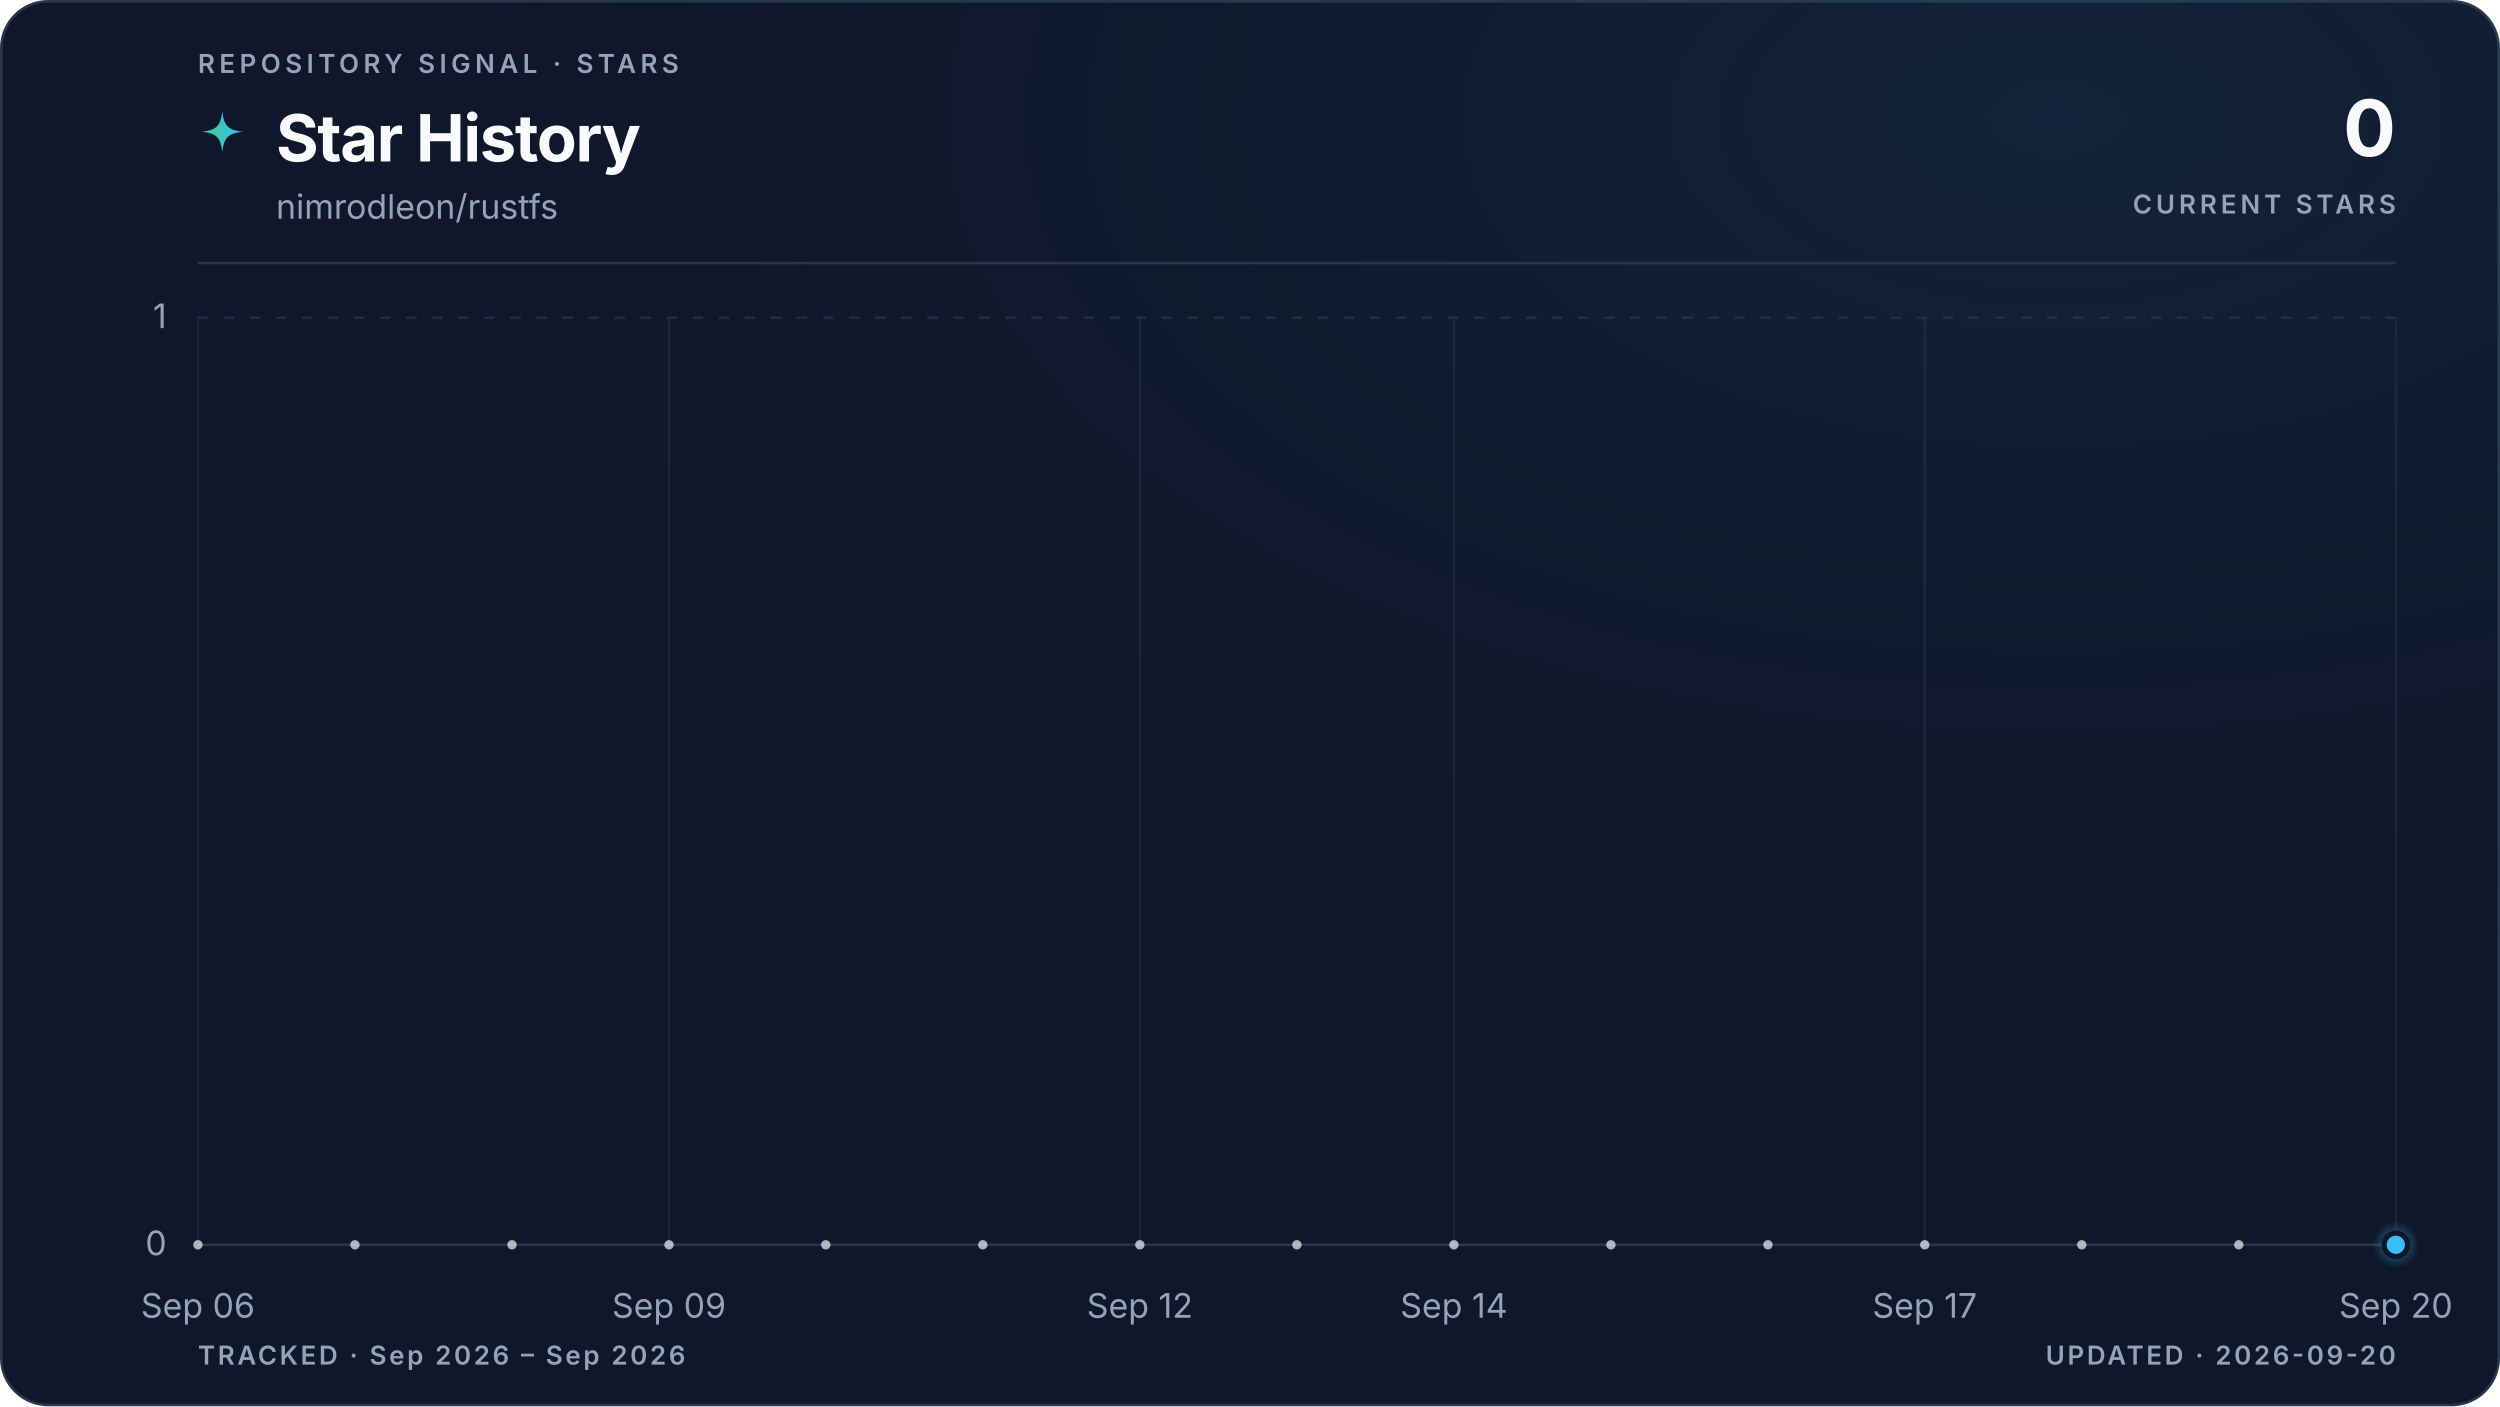
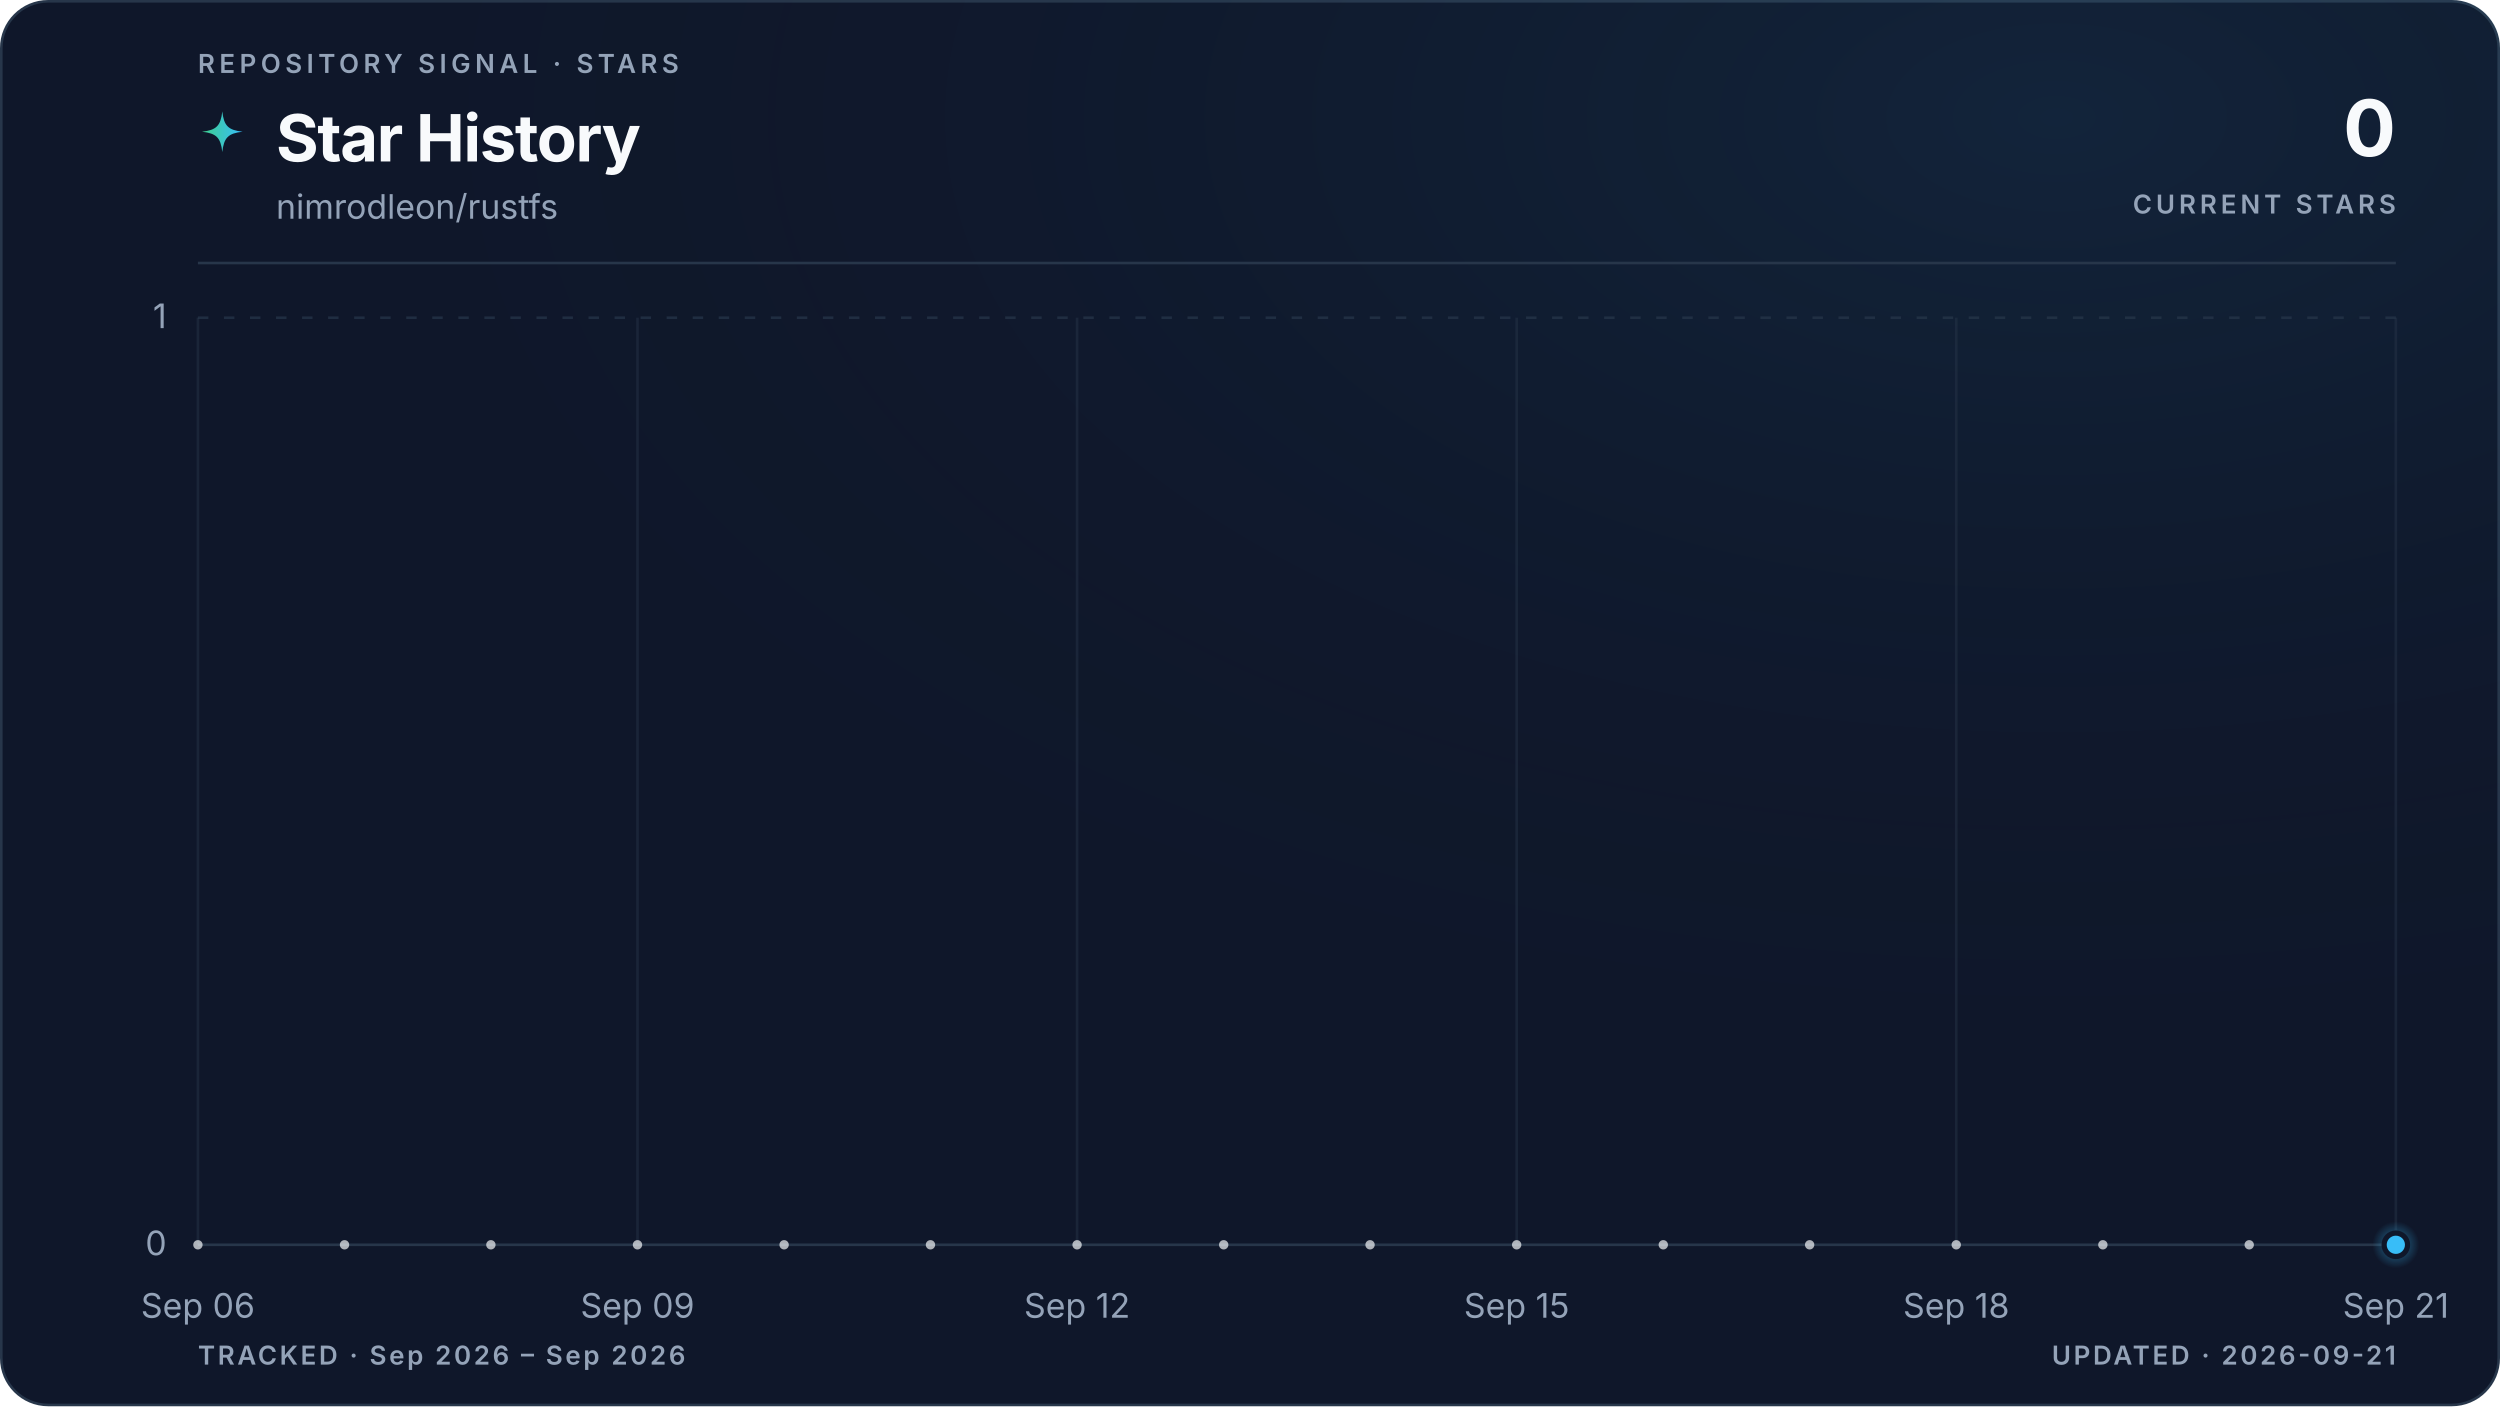
<svg xmlns="http://www.w3.org/2000/svg" viewBox="0 0 960 540" role="img" aria-labelledby="title description" data-style="gradient" data-variant="glow" data-layout="editorial" data-animated="true">
  <defs>
    <linearGradient id="trend" x1="0" y1="0" x2="1" y2="0">
      <stop offset="0%" stop-color="#3ecf8e" />
      <stop offset="100%" stop-color="#38bdf8" />
    </linearGradient>
    <linearGradient id="area" x1="0" y1="0" x2="0" y2="1">
      <stop offset="0%" stop-color="#3ecf8e" stop-opacity="0.22" />
      <stop offset="55%" stop-color="#38bdf8" stop-opacity="0.06" />
      <stop offset="100%" stop-color="#38bdf8" stop-opacity="0" />
    </linearGradient>
    <radialGradient id="marker-halo" cx="50%" cy="50%" r="50%">
      <stop offset="0%" stop-color="#38bdf8" stop-opacity="0.55" />
      <stop offset="100%" stop-color="#38bdf8" stop-opacity="0" />
    </radialGradient>
    <radialGradient id="surface-glow" cx="82%" cy="8%" r="70%">
      <stop offset="0%" stop-color="#38bdf8" stop-opacity="0.08" />
      <stop offset="100%" stop-color="#0f172a" stop-opacity="0" />
    </radialGradient>
    <filter id="trend-glow" x="-20%" y="-20%" width="140%" height="140%">
      <feGaussianBlur stdDeviation="5" />
    </filter>
  </defs>
  <style>
.trend-enter{transform-box:fill-box;transform-origin:center;animation:trend-enter 520ms cubic-bezier(0.16,1,0.3,1)}
.marker-enter{transform-box:fill-box;transform-origin:center;animation:marker-enter 320ms cubic-bezier(0.16,1,0.3,1) 200ms both}
.marker-pulse{transform-box:fill-box;transform-origin:center;animation:marker-pulse 2.6s ease-out infinite}
@keyframes trend-enter{from{opacity:.35;transform:translateY(10px)}to{opacity:1;transform:translateY(0)}}
@keyframes marker-enter{from{opacity:0;transform:scale(.4)}to{opacity:1;transform:scale(1)}}
@keyframes marker-pulse{0%{opacity:.5;transform:scale(.7)}70%,100%{opacity:0;transform:scale(2.1)}}
@media (prefers-reduced-motion:reduce){.trend-enter,.marker-enter,.marker-pulse{animation:none!important}}
@media (prefers-reduced-motion:reduce){.marker-pulse{opacity:0}}
</style>
  <rect x="0.5" y="0.5" width="959" height="539" fill="#0f172a" stroke="#27364a" stroke-width="1" rx="18" />
  <rect width="960" height="540" fill="url(#surface-glow)" rx="18" />
  <text x="76" y="28" fill="#94a3b8" font-family="ui-sans-serif, system-ui, -apple-system, BlinkMacSystemFont, 'Segoe UI', sans-serif" font-size="10" font-weight="600" letter-spacing="1.7">REPOSITORY SIGNAL · STARS</text>
  <path d="M12 1c.8 7.1 2.9 9.2 10 10-7.1.8-9.2 2.9-10 10-.8-7.1-2.9-9.2-10-10 7.1-.8 9.2-2.9 10-10Z" transform="translate(76 42) scale(.78)" fill="url(#trend)" aria-hidden="true" />
  <text x="106" y="62" fill="#f8fafc" font-family="ui-sans-serif, system-ui, -apple-system, BlinkMacSystemFont, 'Segoe UI', sans-serif" font-size="25" font-weight="700" letter-spacing="-0.5">Star History</text>
  <text x="106" y="84" fill="#94a3b8" font-family="ui-sans-serif, system-ui, -apple-system, BlinkMacSystemFont, 'Segoe UI', sans-serif" font-size="13">nimrodleon/rustfs</text>
  <text x="920" y="60" fill="#f8fafc" font-family="ui-sans-serif, system-ui, -apple-system, BlinkMacSystemFont, 'Segoe UI', sans-serif" font-size="30" font-weight="700" letter-spacing="-0.6" text-anchor="end">0</text>
  <text x="920" y="82" fill="#94a3b8" font-family="ui-sans-serif, system-ui, -apple-system, BlinkMacSystemFont, 'Segoe UI', sans-serif" font-size="10" font-weight="600" letter-spacing="1.5" text-anchor="end">CURRENT STARS</text>
  <line x1="76" y1="101" x2="920" y2="101" stroke="#27364a" stroke-width="1" />
  <line x1="76" y1="478.0" x2="920" y2="478.0" stroke="#27364a" stroke-width="1" stroke-dasharray="0" opacity="1" />
  <text x="64" y="482.0" fill="#94a3b8" font-family="ui-sans-serif, system-ui, -apple-system, BlinkMacSystemFont, 'Segoe UI', sans-serif" font-size="13" text-anchor="end">0</text>
  <line x1="76" y1="122.0" x2="920" y2="122.0" stroke="#27364a" stroke-width="1" stroke-dasharray="4 6" opacity="0.7" />
  <text x="64" y="126.0" fill="#94a3b8" font-family="ui-sans-serif, system-ui, -apple-system, BlinkMacSystemFont, 'Segoe UI', sans-serif" font-size="13" text-anchor="end">1</text>
  <line x1="76.0" y1="122" x2="76.0" y2="478" stroke="#27364a" stroke-width="1" opacity="0.45" />
  <text x="76.0" y="506" fill="#94a3b8" font-family="ui-sans-serif, system-ui, -apple-system, BlinkMacSystemFont, 'Segoe UI', sans-serif" font-size="13" text-anchor="middle">Sep 06</text>
-   <line x1="256.9" y1="122" x2="256.9" y2="478" stroke="#27364a" stroke-width="1" opacity="0.45" />
-   <text x="256.9" y="506" fill="#94a3b8" font-family="ui-sans-serif, system-ui, -apple-system, BlinkMacSystemFont, 'Segoe UI', sans-serif" font-size="13" text-anchor="middle">Sep 09</text>
-   <line x1="437.7" y1="122" x2="437.7" y2="478" stroke="#27364a" stroke-width="1" opacity="0.45" />
-   <text x="437.7" y="506" fill="#94a3b8" font-family="ui-sans-serif, system-ui, -apple-system, BlinkMacSystemFont, 'Segoe UI', sans-serif" font-size="13" text-anchor="middle">Sep 12</text>
-   <line x1="558.3" y1="122" x2="558.3" y2="478" stroke="#27364a" stroke-width="1" opacity="0.45" />
-   <text x="558.3" y="506" fill="#94a3b8" font-family="ui-sans-serif, system-ui, -apple-system, BlinkMacSystemFont, 'Segoe UI', sans-serif" font-size="13" text-anchor="middle">Sep 14</text>
-   <line x1="739.1" y1="122" x2="739.1" y2="478" stroke="#27364a" stroke-width="1" opacity="0.45" />
-   <text x="739.1" y="506" fill="#94a3b8" font-family="ui-sans-serif, system-ui, -apple-system, BlinkMacSystemFont, 'Segoe UI', sans-serif" font-size="13" text-anchor="middle">Sep 17</text>
+   <line x1="244.8" y1="122" x2="244.8" y2="478" stroke="#27364a" stroke-width="1" opacity="0.45" />
+   <text x="244.8" y="506" fill="#94a3b8" font-family="ui-sans-serif, system-ui, -apple-system, BlinkMacSystemFont, 'Segoe UI', sans-serif" font-size="13" text-anchor="middle">Sep 09</text>
+   <line x1="413.6" y1="122" x2="413.6" y2="478" stroke="#27364a" stroke-width="1" opacity="0.45" />
+   <text x="413.6" y="506" fill="#94a3b8" font-family="ui-sans-serif, system-ui, -apple-system, BlinkMacSystemFont, 'Segoe UI', sans-serif" font-size="13" text-anchor="middle">Sep 12</text>
+   <line x1="582.4" y1="122" x2="582.4" y2="478" stroke="#27364a" stroke-width="1" opacity="0.45" />
+   <text x="582.4" y="506" fill="#94a3b8" font-family="ui-sans-serif, system-ui, -apple-system, BlinkMacSystemFont, 'Segoe UI', sans-serif" font-size="13" text-anchor="middle">Sep 15</text>
+   <line x1="751.2" y1="122" x2="751.2" y2="478" stroke="#27364a" stroke-width="1" opacity="0.45" />
+   <text x="751.2" y="506" fill="#94a3b8" font-family="ui-sans-serif, system-ui, -apple-system, BlinkMacSystemFont, 'Segoe UI', sans-serif" font-size="13" text-anchor="middle">Sep 18</text>
  <line x1="920.0" y1="122" x2="920.0" y2="478" stroke="#27364a" stroke-width="1" opacity="0.45" />
-   <text x="920.0" y="506" fill="#94a3b8" font-family="ui-sans-serif, system-ui, -apple-system, BlinkMacSystemFont, 'Segoe UI', sans-serif" font-size="13" text-anchor="middle">Sep 20</text>
+   <text x="920.0" y="506" fill="#94a3b8" font-family="ui-sans-serif, system-ui, -apple-system, BlinkMacSystemFont, 'Segoe UI', sans-serif" font-size="13" text-anchor="middle">Sep 21</text>
  <g class="trend-enter">
-     <path d="M 76.0 478.0 C 96.1 478.0, 116.2 478.0, 136.3 478.0 C 156.4 478.0, 176.5 478.0, 196.6 478.0 C 216.7 478.0, 236.8 478.0, 256.9 478.0 C 277.0 478.0, 297.0 478.0, 317.1 478.0 C 337.2 478.0, 357.3 478.0, 377.4 478.0 C 397.5 478.0, 417.6 478.0, 437.7 478.0 C 457.8 478.0, 477.9 478.0, 498.0 478.0 C 518.1 478.0, 538.2 478.0, 558.3 478.0 C 578.4 478.0, 598.5 478.0, 618.6 478.0 C 638.7 478.0, 658.8 478.0, 678.9 478.0 C 699.0 478.0, 719.0 478.0, 739.1 478.0 C 759.2 478.0, 779.3 478.0, 799.4 478.0 C 819.5 478.0, 839.6 478.0, 859.7 478.0 C 879.8 478.0, 899.9 478.0, 920.0 478.0 L 920.0 478.0 L 76.0 478.0 Z" fill="url(#area)" />
-     <path d="M 76.0 478.0 C 96.1 478.0, 116.2 478.0, 136.3 478.0 C 156.4 478.0, 176.5 478.0, 196.6 478.0 C 216.7 478.0, 236.8 478.0, 256.9 478.0 C 277.0 478.0, 297.0 478.0, 317.1 478.0 C 337.2 478.0, 357.3 478.0, 377.4 478.0 C 397.5 478.0, 417.6 478.0, 437.7 478.0 C 457.8 478.0, 477.9 478.0, 498.0 478.0 C 518.1 478.0, 538.2 478.0, 558.3 478.0 C 578.4 478.0, 598.5 478.0, 618.6 478.0 C 638.7 478.0, 658.8 478.0, 678.9 478.0 C 699.0 478.0, 719.0 478.0, 739.1 478.0 C 759.2 478.0, 779.3 478.0, 799.4 478.0 C 819.5 478.0, 839.6 478.0, 859.7 478.0 C 879.8 478.0, 899.9 478.0, 920.0 478.0" fill="none" stroke="url(#trend)" stroke-width="10" stroke-linecap="round" stroke-linejoin="round" opacity="0.10" filter="url(#trend-glow)" />
-     <path d="M 76.0 478.0 C 96.1 478.0, 116.2 478.0, 136.3 478.0 C 156.4 478.0, 176.5 478.0, 196.6 478.0 C 216.7 478.0, 236.8 478.0, 256.9 478.0 C 277.0 478.0, 297.0 478.0, 317.1 478.0 C 337.2 478.0, 357.3 478.0, 377.4 478.0 C 397.5 478.0, 417.6 478.0, 437.7 478.0 C 457.8 478.0, 477.9 478.0, 498.0 478.0 C 518.1 478.0, 538.2 478.0, 558.3 478.0 C 578.4 478.0, 598.5 478.0, 618.6 478.0 C 638.7 478.0, 658.8 478.0, 678.9 478.0 C 699.0 478.0, 719.0 478.0, 739.1 478.0 C 759.2 478.0, 779.3 478.0, 799.4 478.0 C 819.5 478.0, 839.6 478.0, 859.7 478.0 C 879.8 478.0, 899.9 478.0, 920.0 478.0" fill="none" stroke="url(#trend)" stroke-width="3" stroke-linecap="round" stroke-linejoin="round" />
-     <g data-point-count="14" fill="#f8fafc" opacity="0.68">
+     <path d="M 76.0 478.0 C 94.8 478.0, 113.5 478.0, 132.3 478.0 C 151.0 478.0, 169.8 478.0, 188.5 478.0 C 207.3 478.0, 226.0 478.0, 244.8 478.0 C 263.6 478.0, 282.3 478.0, 301.1 478.0 C 319.8 478.0, 338.6 478.0, 357.3 478.0 C 376.1 478.0, 394.8 478.0, 413.6 478.0 C 432.4 478.0, 451.1 478.0, 469.9 478.0 C 488.6 478.0, 507.4 478.0, 526.1 478.0 C 544.9 478.0, 563.6 478.0, 582.4 478.0 C 601.2 478.0, 619.9 478.0, 638.7 478.0 C 657.4 478.0, 676.2 478.0, 694.9 478.0 C 713.7 478.0, 732.4 478.0, 751.2 478.0 C 770.0 478.0, 788.7 478.0, 807.5 478.0 C 826.2 478.0, 845.0 478.0, 863.7 478.0 C 882.5 478.0, 901.2 478.0, 920.0 478.0 L 920.0 478.0 L 76.0 478.0 Z" fill="url(#area)" />
+     <path d="M 76.0 478.0 C 94.8 478.0, 113.5 478.0, 132.3 478.0 C 151.0 478.0, 169.8 478.0, 188.5 478.0 C 207.3 478.0, 226.0 478.0, 244.8 478.0 C 263.6 478.0, 282.3 478.0, 301.1 478.0 C 319.8 478.0, 338.6 478.0, 357.3 478.0 C 376.1 478.0, 394.8 478.0, 413.6 478.0 C 432.4 478.0, 451.1 478.0, 469.9 478.0 C 488.6 478.0, 507.4 478.0, 526.1 478.0 C 544.9 478.0, 563.6 478.0, 582.4 478.0 C 601.2 478.0, 619.9 478.0, 638.7 478.0 C 657.4 478.0, 676.2 478.0, 694.9 478.0 C 713.7 478.0, 732.4 478.0, 751.2 478.0 C 770.0 478.0, 788.7 478.0, 807.5 478.0 C 826.2 478.0, 845.0 478.0, 863.7 478.0 C 882.5 478.0, 901.2 478.0, 920.0 478.0" fill="none" stroke="url(#trend)" stroke-width="10" stroke-linecap="round" stroke-linejoin="round" opacity="0.10" filter="url(#trend-glow)" />
+     <path d="M 76.0 478.0 C 94.8 478.0, 113.5 478.0, 132.3 478.0 C 151.0 478.0, 169.8 478.0, 188.5 478.0 C 207.3 478.0, 226.0 478.0, 244.8 478.0 C 263.6 478.0, 282.3 478.0, 301.1 478.0 C 319.8 478.0, 338.6 478.0, 357.3 478.0 C 376.1 478.0, 394.8 478.0, 413.6 478.0 C 432.4 478.0, 451.1 478.0, 469.9 478.0 C 488.6 478.0, 507.4 478.0, 526.1 478.0 C 544.9 478.0, 563.6 478.0, 582.4 478.0 C 601.2 478.0, 619.9 478.0, 638.7 478.0 C 657.4 478.0, 676.2 478.0, 694.9 478.0 C 713.7 478.0, 732.4 478.0, 751.2 478.0 C 770.0 478.0, 788.7 478.0, 807.5 478.0 C 826.2 478.0, 845.0 478.0, 863.7 478.0 C 882.5 478.0, 901.2 478.0, 920.0 478.0" fill="none" stroke="url(#trend)" stroke-width="3" stroke-linecap="round" stroke-linejoin="round" />
+     <g data-point-count="15" fill="#f8fafc" opacity="0.68">
      <circle cx="76.0" cy="478.0" r="1.8" />
-       <circle cx="136.3" cy="478.0" r="1.8" />
-       <circle cx="196.6" cy="478.0" r="1.8" />
-       <circle cx="256.9" cy="478.0" r="1.8" />
-       <circle cx="317.1" cy="478.0" r="1.8" />
-       <circle cx="377.4" cy="478.0" r="1.8" />
-       <circle cx="437.7" cy="478.0" r="1.8" />
-       <circle cx="498.0" cy="478.0" r="1.8" />
-       <circle cx="558.3" cy="478.0" r="1.8" />
-       <circle cx="618.6" cy="478.0" r="1.8" />
-       <circle cx="678.9" cy="478.0" r="1.8" />
-       <circle cx="739.1" cy="478.0" r="1.8" />
-       <circle cx="799.4" cy="478.0" r="1.8" />
-       <circle cx="859.7" cy="478.0" r="1.8" />
+       <circle cx="132.3" cy="478.0" r="1.8" />
+       <circle cx="188.5" cy="478.0" r="1.8" />
+       <circle cx="244.8" cy="478.0" r="1.8" />
+       <circle cx="301.1" cy="478.0" r="1.8" />
+       <circle cx="357.3" cy="478.0" r="1.8" />
+       <circle cx="413.6" cy="478.0" r="1.8" />
+       <circle cx="469.9" cy="478.0" r="1.8" />
+       <circle cx="526.1" cy="478.0" r="1.8" />
+       <circle cx="582.4" cy="478.0" r="1.8" />
+       <circle cx="638.7" cy="478.0" r="1.8" />
+       <circle cx="694.9" cy="478.0" r="1.8" />
+       <circle cx="751.2" cy="478.0" r="1.8" />
+       <circle cx="807.5" cy="478.0" r="1.8" />
+       <circle cx="863.7" cy="478.0" r="1.8" />
    </g>
  </g>
  <g class="marker-enter">
    <circle class="marker-pulse" cx="920.0" cy="478.0" r="9" fill="url(#marker-halo)" />
    <circle cx="920.0" cy="478.0" r="4.5" fill="#38bdf8" stroke="#0f172a" stroke-width="2" />
  </g>
  <text x="76" y="524" fill="#94a3b8" font-family="ui-sans-serif, system-ui, -apple-system, BlinkMacSystemFont, 'Segoe UI', sans-serif" font-size="10" font-weight="600" letter-spacing="1">TRACKED · Sep 2026 – Sep 2026</text>
-   <text x="920" y="524" fill="#94a3b8" font-family="ui-sans-serif, system-ui, -apple-system, BlinkMacSystemFont, 'Segoe UI', sans-serif" font-size="10" font-weight="600" letter-spacing="1" text-anchor="end">UPDATED · 2026-09-20</text>
+   <text x="920" y="524" fill="#94a3b8" font-family="ui-sans-serif, system-ui, -apple-system, BlinkMacSystemFont, 'Segoe UI', sans-serif" font-size="10" font-weight="600" letter-spacing="1" text-anchor="end">UPDATED · 2026-09-21</text>
</svg>
